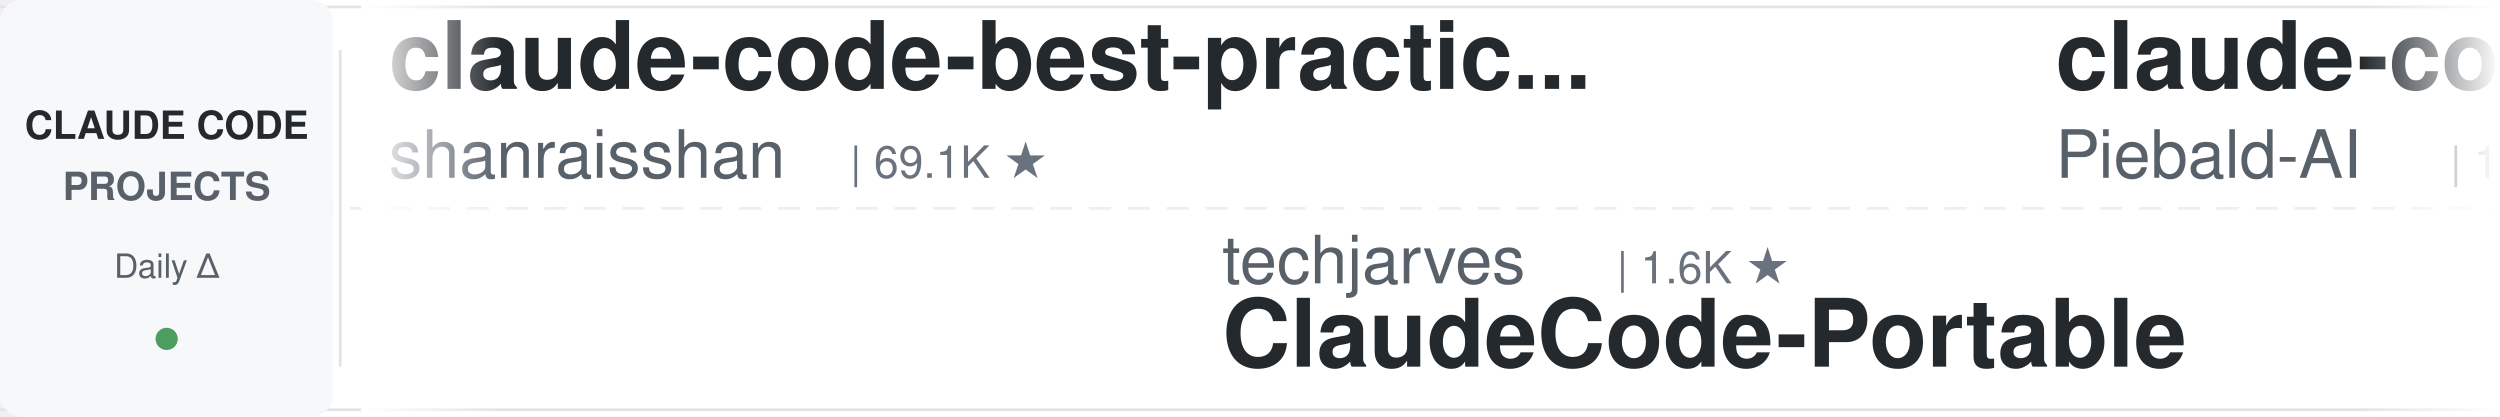
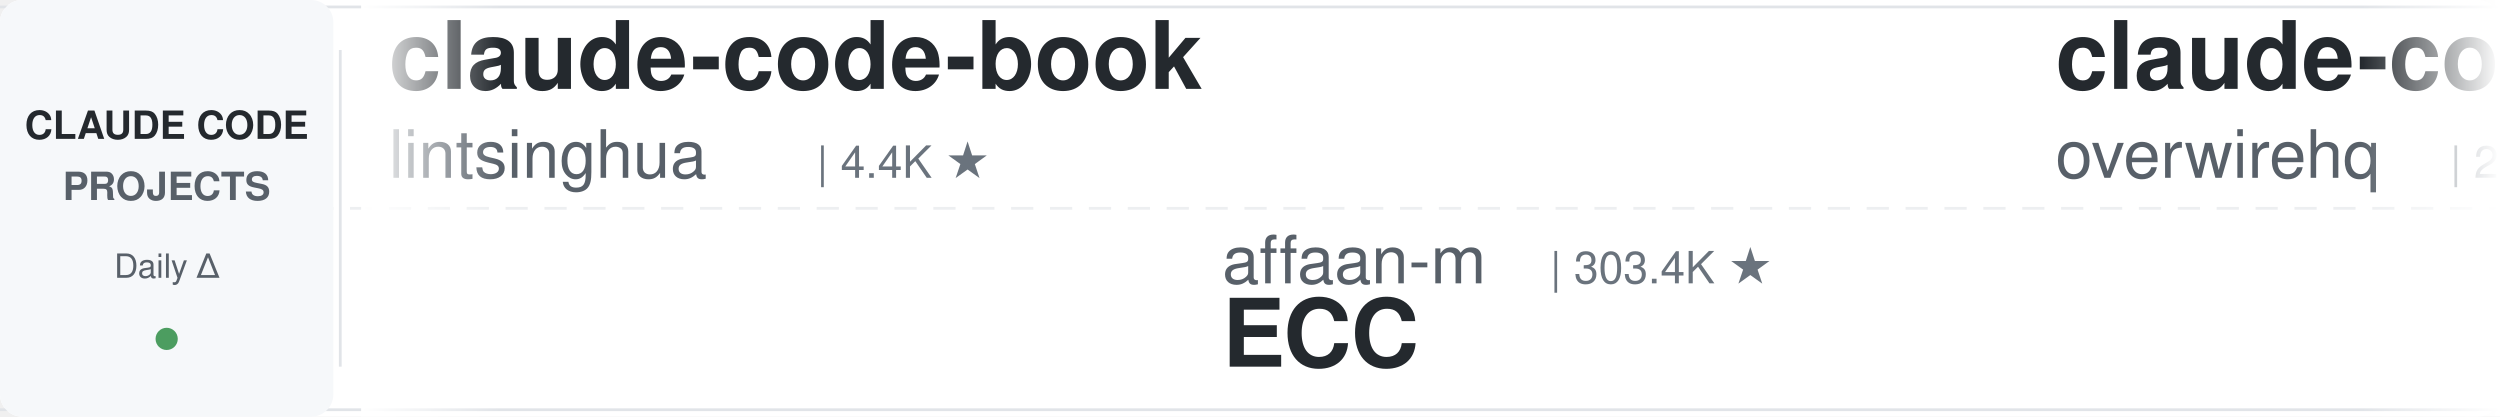
<svg xmlns="http://www.w3.org/2000/svg" width="900" height="150">
  <defs>
    <linearGradient id="leftFade" x1="0%" y1="0%" x2="100%" y2="0%">
      <stop offset="0%" style="stop-color:#ffffff;stop-opacity:1" />
      <stop offset="100%" style="stop-color:#ffffff;stop-opacity:0" />
    </linearGradient>
    <linearGradient id="rightFade" x1="0%" y1="0%" x2="100%" y2="0%">
      <stop offset="0%" style="stop-color:#ffffff;stop-opacity:0" />
      <stop offset="100%" style="stop-color:#ffffff;stop-opacity:1" />
    </linearGradient>
  </defs>
  <rect width="900" height="150" fill="#ffffff" rx="8" />
  <rect x="0" y="2" width="900" height="1" fill="#e1e4e8" />
  <rect x="0" y="147" width="900" height="1" fill="#e1e4e8" />
  <line x1="0" y1="75" x2="900" y2="75" stroke="#e1e4e8" stroke-width="1" stroke-dasharray="8 6" opacity="0.6" />
  <rect x="0" y="0" width="120" height="150" fill="#f6f8fa" rx="8" />
  <text x="60" y="50" font-family="-apple-system, BlinkMacSystemFont, 'Segoe UI', Helvetica, Arial, sans-serif" font-size="14" font-weight="600" fill="#24292e" text-anchor="middle">CLAUDE CODE</text>
  <text x="60" y="72" font-family="-apple-system, BlinkMacSystemFont, 'Segoe UI', Helvetica, Arial, sans-serif" font-size="14" font-weight="600" fill="#586069" text-anchor="middle">PROJECTS</text>
  <text x="60" y="100" font-family="-apple-system, BlinkMacSystemFont, 'Segoe UI', Helvetica, Arial, sans-serif" font-size="12" font-weight="500" fill="#586069" text-anchor="middle">Daily Δ</text>
  <circle cx="60" cy="122" r="4" fill="#22863a" opacity="0.8" />
  <rect x="122" y="18" width="1" height="114" fill="#e1e4e8" />
  <clipPath id="tickerClip">
    <rect x="130" y="0" width="770" height="150" />
  </clipPath>
  <g clip-path="url(#tickerClip)">
    <g id="tickerItems">
      <animateTransform attributeName="transform" attributeType="XML" type="translate" from="0 0" to="-3000 0" dur="54s" repeatCount="indefinite" />
      <g transform="translate(0, 0)">
-         <text x="140" y="32" font-family="-apple-system, BlinkMacSystemFont, 'Segoe UI', Helvetica, Arial, sans-serif" font-size="34" font-weight="600" fill="#24292e">claude-code-best-practic...</text>
-         <text x="140" y="64" font-family="-apple-system, BlinkMacSystemFont, 'Segoe UI', Helvetica, Arial, sans-serif" font-size="24" font-weight="400" fill="#586069">shanraisshan</text>
-         <text x="306" y="64" font-family="-apple-system, BlinkMacSystemFont, 'Segoe UI', Helvetica, Arial, sans-serif" font-size="16" font-weight="500" fill="#6a737d">| 69.1K ★</text>
+         <text x="140" y="32" font-family="-apple-system, BlinkMacSystemFont, 'Segoe UI', Helvetica, Arial, sans-serif" font-size="34" font-weight="600" fill="#24292e">claude-code-book</text>
+         <text x="140" y="64" font-family="-apple-system, BlinkMacSystemFont, 'Segoe UI', Helvetica, Arial, sans-serif" font-size="24" font-weight="400" fill="#586069">lintsinghua</text>
+         <text x="294" y="64" font-family="-apple-system, BlinkMacSystemFont, 'Segoe UI', Helvetica, Arial, sans-serif" font-size="16" font-weight="500" fill="#6a737d">| 4.4K ★</text>
      </g>
      <g transform="translate(300, 0)">
-         <text x="140" y="102" font-family="-apple-system, BlinkMacSystemFont, 'Segoe UI', Helvetica, Arial, sans-serif" font-size="24" font-weight="400" fill="#586069">techjarves</text>
-         <text x="282" y="102" font-family="-apple-system, BlinkMacSystemFont, 'Segoe UI', Helvetica, Arial, sans-serif" font-size="16" font-weight="500" fill="#6a737d">| 1.6K ★</text>
-         <text x="140" y="132" font-family="-apple-system, BlinkMacSystemFont, 'Segoe UI', Helvetica, Arial, sans-serif" font-size="34" font-weight="600" fill="#24292e">ClaudeCode-Portable</text>
+         <text x="140" y="102" font-family="-apple-system, BlinkMacSystemFont, 'Segoe UI', Helvetica, Arial, sans-serif" font-size="24" font-weight="400" fill="#586069">affaan-m</text>
+         <text x="258" y="102" font-family="-apple-system, BlinkMacSystemFont, 'Segoe UI', Helvetica, Arial, sans-serif" font-size="16" font-weight="500" fill="#6a737d">| 303.4K ★</text>
+         <text x="140" y="132" font-family="-apple-system, BlinkMacSystemFont, 'Segoe UI', Helvetica, Arial, sans-serif" font-size="34" font-weight="600" fill="#24292e">ECC</text>
      </g>
      <g transform="translate(600, 0)">
-         <text x="140" y="32" font-family="-apple-system, BlinkMacSystemFont, 'Segoe UI', Helvetica, Arial, sans-serif" font-size="34" font-weight="600" fill="#24292e">claude-code-system-promp...</text>
-         <text x="140" y="64" font-family="-apple-system, BlinkMacSystemFont, 'Segoe UI', Helvetica, Arial, sans-serif" font-size="24" font-weight="400" fill="#586069">Piebald-AI</text>
-         <text x="282" y="64" font-family="-apple-system, BlinkMacSystemFont, 'Segoe UI', Helvetica, Arial, sans-serif" font-size="16" font-weight="500" fill="#6a737d">| 13.2K ★</text>
+         <text x="140" y="32" font-family="-apple-system, BlinkMacSystemFont, 'Segoe UI', Helvetica, Arial, sans-serif" font-size="34" font-weight="600" fill="#24292e">claude-code-telegram</text>
+         <text x="140" y="64" font-family="-apple-system, BlinkMacSystemFont, 'Segoe UI', Helvetica, Arial, sans-serif" font-size="24" font-weight="400" fill="#586069">overwirehq</text>
+         <text x="282" y="64" font-family="-apple-system, BlinkMacSystemFont, 'Segoe UI', Helvetica, Arial, sans-serif" font-size="16" font-weight="500" fill="#6a737d">| 2.8K ★</text>
      </g>
      <g transform="translate(900, 0)">
-         <text x="140" y="102" font-family="-apple-system, BlinkMacSystemFont, 'Segoe UI', Helvetica, Arial, sans-serif" font-size="24" font-weight="400" fill="#586069">repowise-dev</text>
-         <text x="306" y="102" font-family="-apple-system, BlinkMacSystemFont, 'Segoe UI', Helvetica, Arial, sans-serif" font-size="16" font-weight="500" fill="#6a737d">| 1.2K ★</text>
-         <text x="140" y="132" font-family="-apple-system, BlinkMacSystemFont, 'Segoe UI', Helvetica, Arial, sans-serif" font-size="34" font-weight="600" fill="#24292e">claude-code-prompts</text>
+         <text x="140" y="102" font-family="-apple-system, BlinkMacSystemFont, 'Segoe UI', Helvetica, Arial, sans-serif" font-size="24" font-weight="400" fill="#586069">musistudio</text>
+         <text x="282" y="102" font-family="-apple-system, BlinkMacSystemFont, 'Segoe UI', Helvetica, Arial, sans-serif" font-size="16" font-weight="500" fill="#6a737d">| 38.2K ★</text>
+         <text x="140" y="132" font-family="-apple-system, BlinkMacSystemFont, 'Segoe UI', Helvetica, Arial, sans-serif" font-size="34" font-weight="600" fill="#24292e">claude-code-router</text>
      </g>
      <g transform="translate(1200, 0)">
-         <text x="140" y="32" font-family="-apple-system, BlinkMacSystemFont, 'Segoe UI', Helvetica, Arial, sans-serif" font-size="34" font-weight="600" fill="#24292e">everything-claude-code</text>
-         <text x="140" y="64" font-family="-apple-system, BlinkMacSystemFont, 'Segoe UI', Helvetica, Arial, sans-serif" font-size="24" font-weight="400" fill="#586069">WorldFlowAI</text>
-         <text x="294" y="64" font-family="-apple-system, BlinkMacSystemFont, 'Segoe UI', Helvetica, Arial, sans-serif" font-size="16" font-weight="500" fill="#6a737d">| 6.4K ★</text>
+         <text x="140" y="32" font-family="-apple-system, BlinkMacSystemFont, 'Segoe UI', Helvetica, Arial, sans-serif" font-size="34" font-weight="600" fill="#24292e">claude-code-workflows</text>
+         <text x="140" y="64" font-family="-apple-system, BlinkMacSystemFont, 'Segoe UI', Helvetica, Arial, sans-serif" font-size="24" font-weight="400" fill="#586069">OneRedOak</text>
+         <text x="270" y="64" font-family="-apple-system, BlinkMacSystemFont, 'Segoe UI', Helvetica, Arial, sans-serif" font-size="16" font-weight="500" fill="#6a737d">| 3.9K ★</text>
      </g>
      <g transform="translate(1500, 0)">
-         <text x="140" y="102" font-family="-apple-system, BlinkMacSystemFont, 'Segoe UI', Helvetica, Arial, sans-serif" font-size="24" font-weight="400" fill="#586069">ChrisWiles</text>
-         <text x="282" y="102" font-family="-apple-system, BlinkMacSystemFont, 'Segoe UI', Helvetica, Arial, sans-serif" font-size="16" font-weight="500" fill="#6a737d">| 6.1K ★</text>
-         <text x="140" y="132" font-family="-apple-system, BlinkMacSystemFont, 'Segoe UI', Helvetica, Arial, sans-serif" font-size="34" font-weight="600" fill="#24292e">claude-code-showcase</text>
+         <text x="140" y="102" font-family="-apple-system, BlinkMacSystemFont, 'Segoe UI', Helvetica, Arial, sans-serif" font-size="24" font-weight="400" fill="#586069">wesammustafa</text>
+         <text x="306" y="102" font-family="-apple-system, BlinkMacSystemFont, 'Segoe UI', Helvetica, Arial, sans-serif" font-size="16" font-weight="500" fill="#6a737d">| 3.7K ★</text>
+         <text x="140" y="132" font-family="-apple-system, BlinkMacSystemFont, 'Segoe UI', Helvetica, Arial, sans-serif" font-size="34" font-weight="600" fill="#24292e">Claude-Code-Quest</text>
      </g>
      <g transform="translate(1800, 0)">
-         <text x="140" y="32" font-family="-apple-system, BlinkMacSystemFont, 'Segoe UI', Helvetica, Arial, sans-serif" font-size="34" font-weight="600" fill="#24292e">ECC</text>
-         <text x="140" y="64" font-family="-apple-system, BlinkMacSystemFont, 'Segoe UI', Helvetica, Arial, sans-serif" font-size="24" font-weight="400" fill="#586069">affaan-m</text>
-         <text x="258" y="64" font-family="-apple-system, BlinkMacSystemFont, 'Segoe UI', Helvetica, Arial, sans-serif" font-size="16" font-weight="500" fill="#6a737d">| 303.1K ★</text>
+         <text x="140" y="32" font-family="-apple-system, BlinkMacSystemFont, 'Segoe UI', Helvetica, Arial, sans-serif" font-size="34" font-weight="600" fill="#24292e">claude-code-tudou</text>
+         <text x="140" y="64" font-family="-apple-system, BlinkMacSystemFont, 'Segoe UI', Helvetica, Arial, sans-serif" font-size="24" font-weight="400" fill="#586069">AICoderTudou</text>
+         <text x="306" y="64" font-family="-apple-system, BlinkMacSystemFont, 'Segoe UI', Helvetica, Arial, sans-serif" font-size="16" font-weight="500" fill="#6a737d">| 494 ★</text>
      </g>
      <g transform="translate(2100, 0)">
-         <text x="140" y="102" font-family="-apple-system, BlinkMacSystemFont, 'Segoe UI', Helvetica, Arial, sans-serif" font-size="24" font-weight="400" fill="#586069">https-deeplearning-ai</text>
-         <text x="414" y="102" font-family="-apple-system, BlinkMacSystemFont, 'Segoe UI', Helvetica, Arial, sans-serif" font-size="16" font-weight="500" fill="#6a737d">| 563 ★</text>
-         <text x="140" y="132" font-family="-apple-system, BlinkMacSystemFont, 'Segoe UI', Helvetica, Arial, sans-serif" font-size="34" font-weight="600" fill="#24292e">sc-claude-code-files</text>
+         <text x="140" y="102" font-family="-apple-system, BlinkMacSystemFont, 'Segoe UI', Helvetica, Arial, sans-serif" font-size="24" font-weight="400" fill="#586069">jqueryscript</text>
+         <text x="306" y="102" font-family="-apple-system, BlinkMacSystemFont, 'Segoe UI', Helvetica, Arial, sans-serif" font-size="16" font-weight="500" fill="#6a737d">| 552 ★</text>
+         <text x="140" y="132" font-family="-apple-system, BlinkMacSystemFont, 'Segoe UI', Helvetica, Arial, sans-serif" font-size="34" font-weight="600" fill="#24292e">awesome-claude-code</text>
      </g>
      <g transform="translate(2400, 0)">
-         <text x="140" y="32" font-family="-apple-system, BlinkMacSystemFont, 'Segoe UI', Helvetica, Arial, sans-serif" font-size="34" font-weight="600" fill="#24292e">awesome-claude-code</text>
-         <text x="140" y="64" font-family="-apple-system, BlinkMacSystemFont, 'Segoe UI', Helvetica, Arial, sans-serif" font-size="24" font-weight="400" fill="#586069">jqueryscript</text>
-         <text x="306" y="64" font-family="-apple-system, BlinkMacSystemFont, 'Segoe UI', Helvetica, Arial, sans-serif" font-size="16" font-weight="500" fill="#6a737d">| 552 ★</text>
+         <text x="140" y="32" font-family="-apple-system, BlinkMacSystemFont, 'Segoe UI', Helvetica, Arial, sans-serif" font-size="34" font-weight="600" fill="#24292e">claude-code-source</text>
+         <text x="140" y="64" font-family="-apple-system, BlinkMacSystemFont, 'Segoe UI', Helvetica, Arial, sans-serif" font-size="24" font-weight="400" fill="#586069">AprilNEA</text>
+         <text x="258" y="64" font-family="-apple-system, BlinkMacSystemFont, 'Segoe UI', Helvetica, Arial, sans-serif" font-size="16" font-weight="500" fill="#6a737d">| 393 ★</text>
      </g>
      <g transform="translate(2700, 0)">
-         <text x="140" y="102" font-family="-apple-system, BlinkMacSystemFont, 'Segoe UI', Helvetica, Arial, sans-serif" font-size="24" font-weight="400" fill="#586069">Pimzino</text>
-         <text x="246" y="102" font-family="-apple-system, BlinkMacSystemFont, 'Segoe UI', Helvetica, Arial, sans-serif" font-size="16" font-weight="500" fill="#6a737d">| 3.9K ★</text>
-         <text x="140" y="132" font-family="-apple-system, BlinkMacSystemFont, 'Segoe UI', Helvetica, Arial, sans-serif" font-size="34" font-weight="600" fill="#24292e">claude-code-spec-workflo...</text>
+         <text x="140" y="102" font-family="-apple-system, BlinkMacSystemFont, 'Segoe UI', Helvetica, Arial, sans-serif" font-size="24" font-weight="400" fill="#586069">anthropics</text>
+         <text x="282" y="102" font-family="-apple-system, BlinkMacSystemFont, 'Segoe UI', Helvetica, Arial, sans-serif" font-size="16" font-weight="500" fill="#6a737d">| 6.9K ★</text>
+         <text x="140" y="132" font-family="-apple-system, BlinkMacSystemFont, 'Segoe UI', Helvetica, Arial, sans-serif" font-size="34" font-weight="600" fill="#24292e">claude-code-security-rev...</text>
      </g>
      <g transform="translate(3000, 0)">
-         <text x="140" y="32" font-family="-apple-system, BlinkMacSystemFont, 'Segoe UI', Helvetica, Arial, sans-serif" font-size="34" font-weight="600" fill="#24292e">claude-code-best-practic...</text>
-         <text x="140" y="64" font-family="-apple-system, BlinkMacSystemFont, 'Segoe UI', Helvetica, Arial, sans-serif" font-size="24" font-weight="400" fill="#586069">shanraisshan</text>
-         <text x="306" y="64" font-family="-apple-system, BlinkMacSystemFont, 'Segoe UI', Helvetica, Arial, sans-serif" font-size="16" font-weight="500" fill="#6a737d">| 69.1K ★</text>
+         <text x="140" y="32" font-family="-apple-system, BlinkMacSystemFont, 'Segoe UI', Helvetica, Arial, sans-serif" font-size="34" font-weight="600" fill="#24292e">claude-code-book</text>
+         <text x="140" y="64" font-family="-apple-system, BlinkMacSystemFont, 'Segoe UI', Helvetica, Arial, sans-serif" font-size="24" font-weight="400" fill="#586069">lintsinghua</text>
+         <text x="294" y="64" font-family="-apple-system, BlinkMacSystemFont, 'Segoe UI', Helvetica, Arial, sans-serif" font-size="16" font-weight="500" fill="#6a737d">| 4.4K ★</text>
      </g>
      <g transform="translate(3300, 0)">
-         <text x="140" y="102" font-family="-apple-system, BlinkMacSystemFont, 'Segoe UI', Helvetica, Arial, sans-serif" font-size="24" font-weight="400" fill="#586069">techjarves</text>
-         <text x="282" y="102" font-family="-apple-system, BlinkMacSystemFont, 'Segoe UI', Helvetica, Arial, sans-serif" font-size="16" font-weight="500" fill="#6a737d">| 1.6K ★</text>
-         <text x="140" y="132" font-family="-apple-system, BlinkMacSystemFont, 'Segoe UI', Helvetica, Arial, sans-serif" font-size="34" font-weight="600" fill="#24292e">ClaudeCode-Portable</text>
+         <text x="140" y="102" font-family="-apple-system, BlinkMacSystemFont, 'Segoe UI', Helvetica, Arial, sans-serif" font-size="24" font-weight="400" fill="#586069">affaan-m</text>
+         <text x="258" y="102" font-family="-apple-system, BlinkMacSystemFont, 'Segoe UI', Helvetica, Arial, sans-serif" font-size="16" font-weight="500" fill="#6a737d">| 303.4K ★</text>
+         <text x="140" y="132" font-family="-apple-system, BlinkMacSystemFont, 'Segoe UI', Helvetica, Arial, sans-serif" font-size="34" font-weight="600" fill="#24292e">ECC</text>
      </g>
      <g transform="translate(3600, 0)">
-         <text x="140" y="32" font-family="-apple-system, BlinkMacSystemFont, 'Segoe UI', Helvetica, Arial, sans-serif" font-size="34" font-weight="600" fill="#24292e">claude-code-system-promp...</text>
-         <text x="140" y="64" font-family="-apple-system, BlinkMacSystemFont, 'Segoe UI', Helvetica, Arial, sans-serif" font-size="24" font-weight="400" fill="#586069">Piebald-AI</text>
-         <text x="282" y="64" font-family="-apple-system, BlinkMacSystemFont, 'Segoe UI', Helvetica, Arial, sans-serif" font-size="16" font-weight="500" fill="#6a737d">| 13.2K ★</text>
+         <text x="140" y="32" font-family="-apple-system, BlinkMacSystemFont, 'Segoe UI', Helvetica, Arial, sans-serif" font-size="34" font-weight="600" fill="#24292e">claude-code-telegram</text>
+         <text x="140" y="64" font-family="-apple-system, BlinkMacSystemFont, 'Segoe UI', Helvetica, Arial, sans-serif" font-size="24" font-weight="400" fill="#586069">overwirehq</text>
+         <text x="282" y="64" font-family="-apple-system, BlinkMacSystemFont, 'Segoe UI', Helvetica, Arial, sans-serif" font-size="16" font-weight="500" fill="#6a737d">| 2.8K ★</text>
      </g>
      <g transform="translate(3900, 0)">
-         <text x="140" y="102" font-family="-apple-system, BlinkMacSystemFont, 'Segoe UI', Helvetica, Arial, sans-serif" font-size="24" font-weight="400" fill="#586069">repowise-dev</text>
-         <text x="306" y="102" font-family="-apple-system, BlinkMacSystemFont, 'Segoe UI', Helvetica, Arial, sans-serif" font-size="16" font-weight="500" fill="#6a737d">| 1.2K ★</text>
-         <text x="140" y="132" font-family="-apple-system, BlinkMacSystemFont, 'Segoe UI', Helvetica, Arial, sans-serif" font-size="34" font-weight="600" fill="#24292e">claude-code-prompts</text>
+         <text x="140" y="102" font-family="-apple-system, BlinkMacSystemFont, 'Segoe UI', Helvetica, Arial, sans-serif" font-size="24" font-weight="400" fill="#586069">musistudio</text>
+         <text x="282" y="102" font-family="-apple-system, BlinkMacSystemFont, 'Segoe UI', Helvetica, Arial, sans-serif" font-size="16" font-weight="500" fill="#6a737d">| 38.2K ★</text>
+         <text x="140" y="132" font-family="-apple-system, BlinkMacSystemFont, 'Segoe UI', Helvetica, Arial, sans-serif" font-size="34" font-weight="600" fill="#24292e">claude-code-router</text>
      </g>
    </g>
  </g>
  <rect x="130" y="0" width="50" height="150" fill="url(#leftFade)" />
  <rect x="850" y="0" width="50" height="150" fill="url(#rightFade)" />
</svg>
